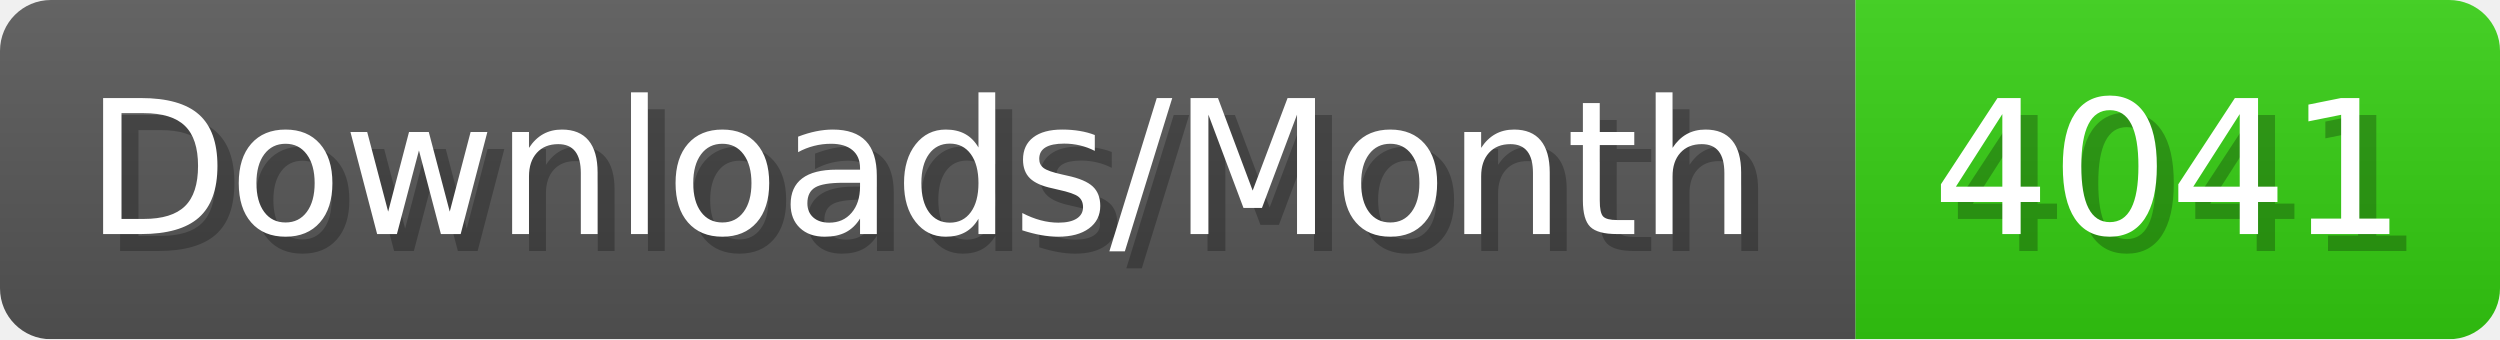
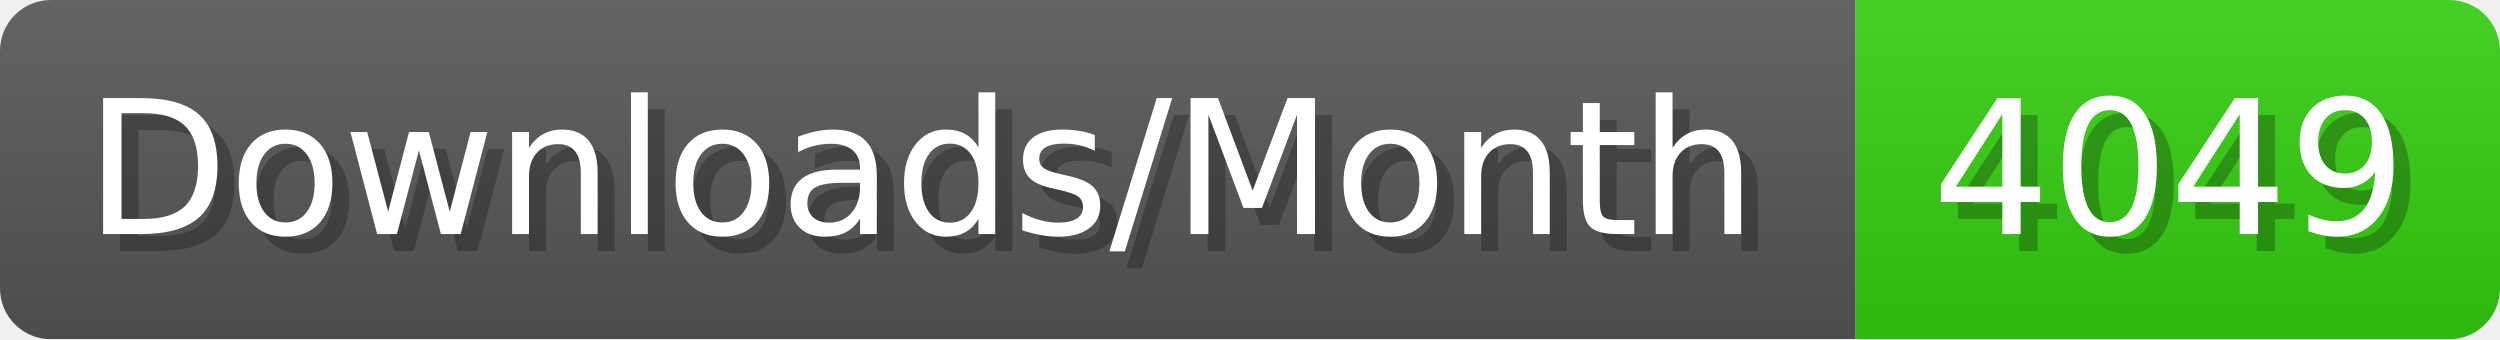
- <svg xmlns="http://www.w3.org/2000/svg" width="147.4" height="20" viewBox="0 0 1474 200" role="img" aria-label="Downloads/Month: 4041">
+ <svg xmlns="http://www.w3.org/2000/svg" width="147.4" height="20" viewBox="0 0 1474 200" role="img" aria-label="Downloads/Month: 4049">
  <linearGradient id="YlXUI" x2="0" y2="100%">
    <stop offset="0" stop-opacity=".1" stop-color="#EEE" />
    <stop offset="1" stop-opacity=".1" />
  </linearGradient>
  <mask id="JHhop">
    <rect width="1474" height="200" rx="30" fill="#FFF" />
  </mask>
  <g mask="url(#JHhop)">
    <rect width="1094" height="200" fill="#555" />
    <rect width="380" height="200" fill="#3C1" x="1094" />
    <rect width="1474" height="200" fill="url(#YlXUI)" />
  </g>
  <g aria-hidden="true" fill="#fff" text-anchor="start" font-family="Verdana,DejaVu Sans,sans-serif" font-size="110">
    <text x="60" y="148" textLength="994" fill="#000" opacity="0.25">Downloads/Month</text>
    <text x="50" y="138" textLength="994">Downloads/Month</text>
-     <text x="1149" y="148" textLength="280" fill="#000" opacity="0.25">4041</text>
-     <text x="1139" y="138" textLength="280">4041</text>
+     <text x="1149" y="148" textLength="280" fill="#000" opacity="0.25">4049</text>
+     <text x="1139" y="138" textLength="280">4049</text>
  </g>
</svg>
